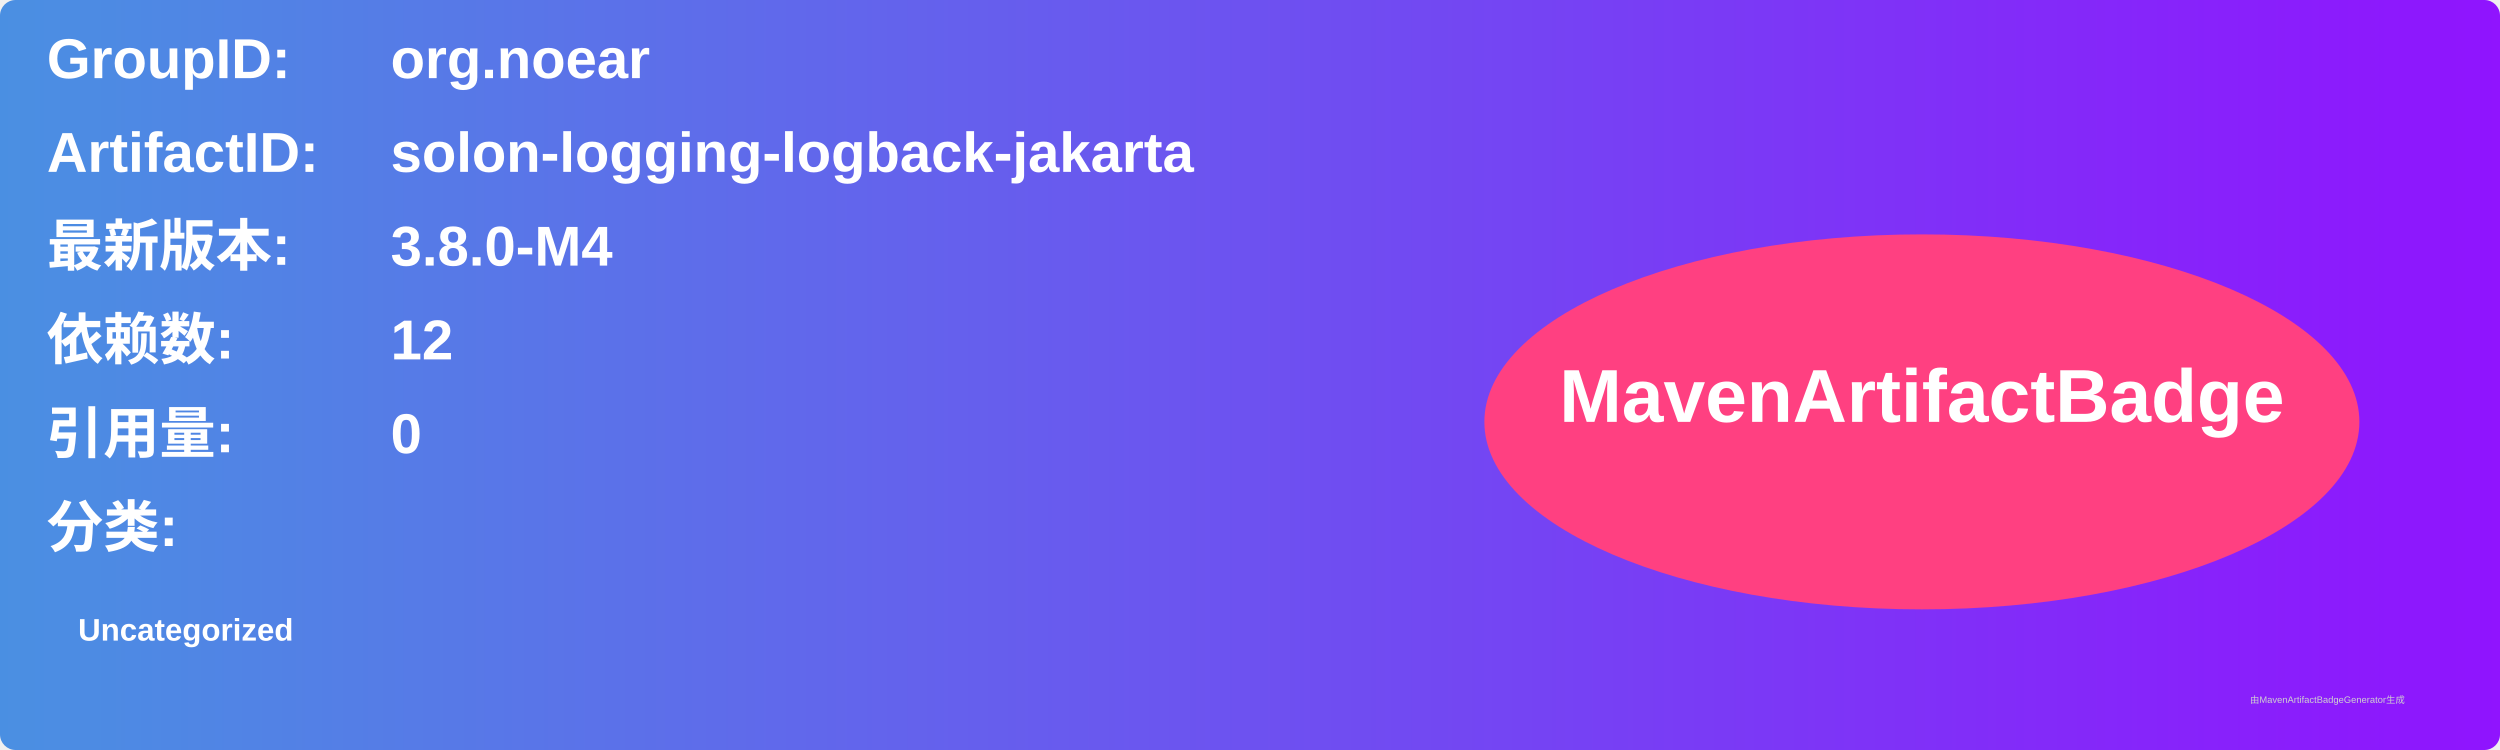
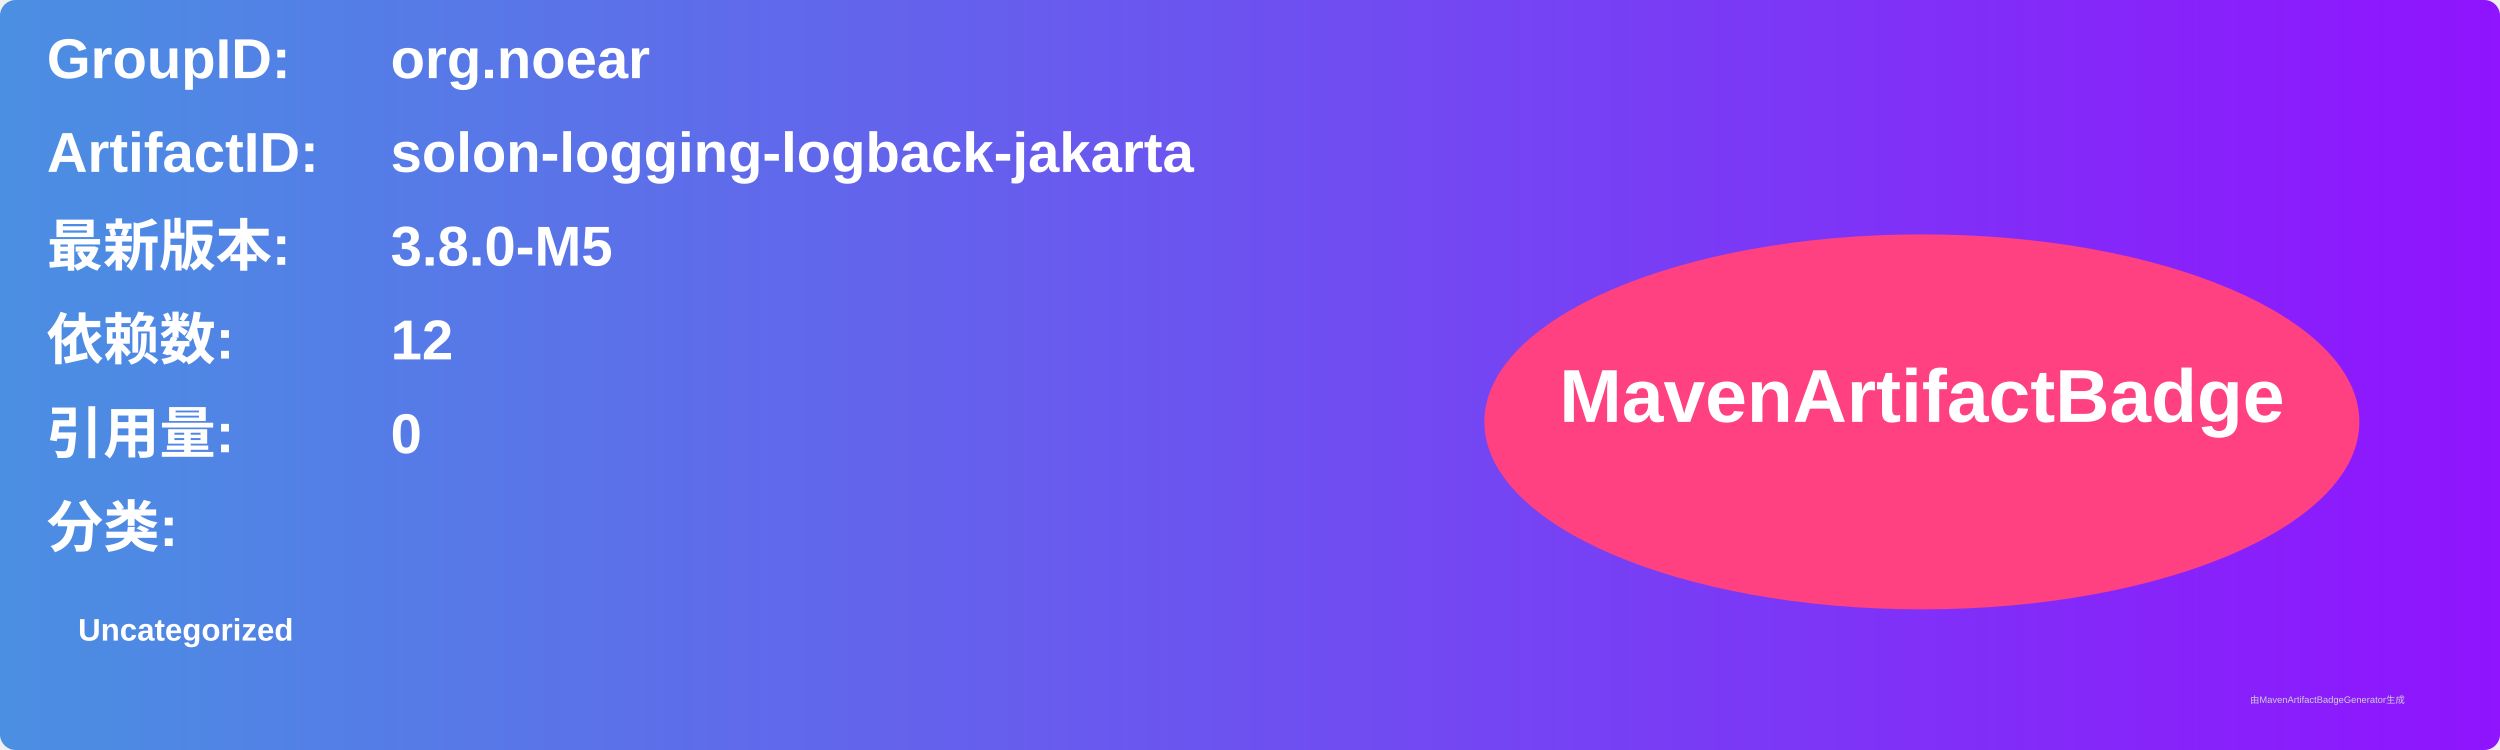
<svg xmlns="http://www.w3.org/2000/svg" width="800" height="240" viewBox="0 0 800 240">
  <linearGradient id="grad" x1="0%" y1="0%" x2="100%" y2="0%">
    <stop offset="0%" stop-color="#4a90e2" />
    <stop offset="100%" stop-color="#9013fe" />
  </linearGradient>
  <rect width="100%" height="100%" rx="5" ry="5" fill="url(#grad)" />
  <g transform="translate(15, 15)">
    <text x="0" y="10" font-family="Arial" font-size="18" fill="white" font-weight="bold" width="260">GroupID:</text>
    <text x="110" y="10" font-family="Arial" font-size="18" fill="white" font-weight="bold" width="460">org.noear</text>
    <text x="0" y="40" font-family="Arial" font-size="18" fill="white" font-weight="bold" width="260">ArtifactID:</text>
    <text x="110" y="40" font-family="Arial" font-size="18" fill="white" font-weight="bold" width="460">solon-logging-logback-jakarta</text>
    <text x="0" y="70" font-family="Arial" font-size="18" fill="white" font-weight="bold">最新版本:</text>
    <text x="110" y="70" font-family="Arial" font-size="18" fill="white" font-weight="bold">
-       <tspan font-weight="bold">3.8.0-M4</tspan>
+       <tspan font-weight="bold">3.8.0-M5</tspan>
    </text>
    <text x="0" y="100" font-family="Arial" font-size="18" fill="white" font-weight="bold">依赖数: </text>
    <text x="110" y="100" font-family="Arial" font-size="18" fill="white">
      <tspan font-weight="bold">12</tspan>
    </text>
    <text x="0" y="130" font-family="Arial" font-size="18" fill="white" font-weight="bold">引用量: </text>
    <text x="110" y="130" font-family="Arial" font-size="18" fill="white">
      <tspan font-weight="bold">0</tspan>
    </text>
    <text x="0" y="160" font-family="Arial" font-size="18" fill="white" font-weight="bold">分类:</text>
    <text x="10" y="190" font-family="Arial" font-size="10" fill="white">
      <tspan font-weight="bold">Uncategorized</tspan>
    </text>
    <ellipse cx="600" cy="120" rx="140" ry="60" fill="#ff4081" />
    <text x="600" y="120" text-anchor="middle" font-family="Arial" font-size="24" fill="white" font-weight="bold">MavenArtifactBadge</text>
  </g>
  <text x="720" y="225" font-family="Arial" font-size="3" fill="#d0d0d0">由MavenArtifactBadgeGenerator生成</text>
</svg>
